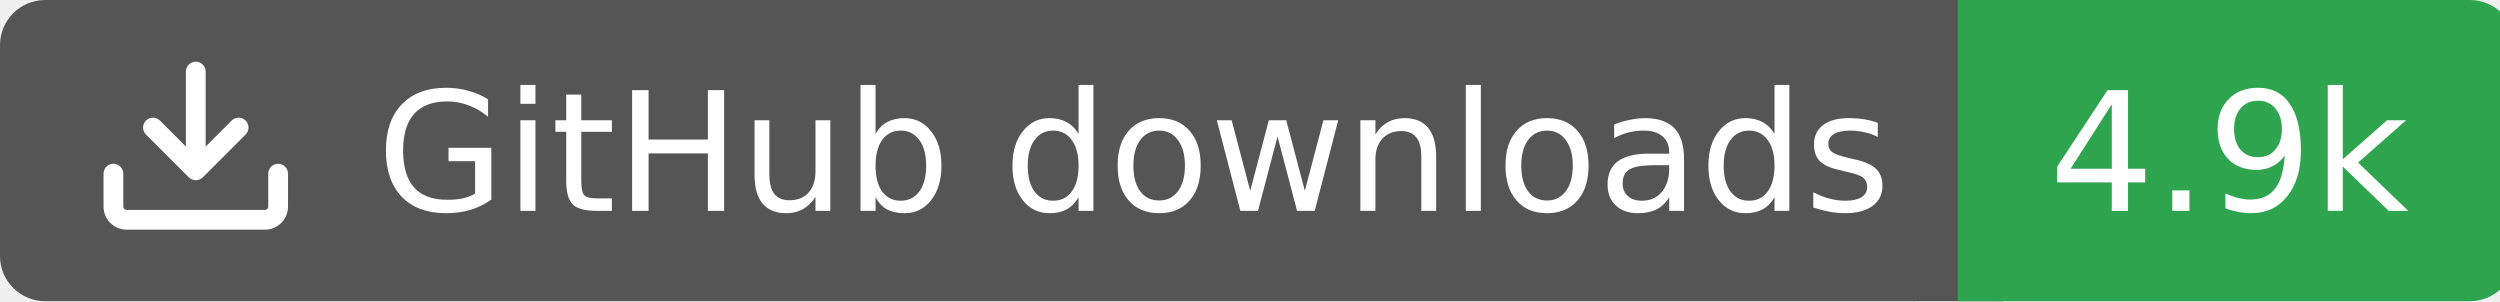
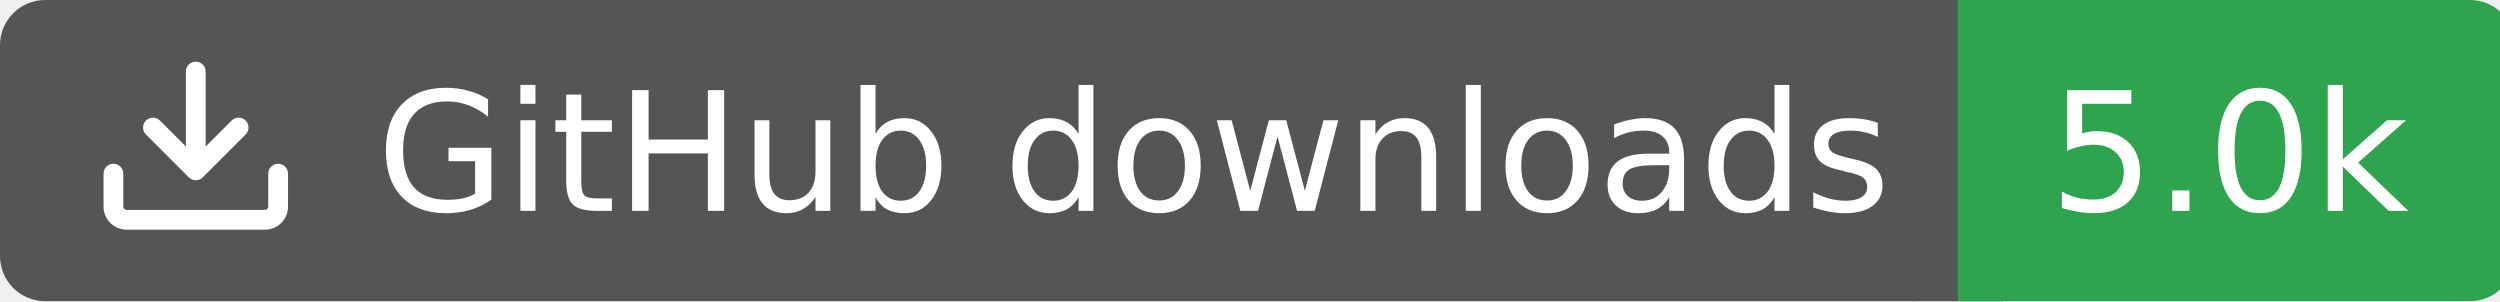
<svg xmlns="http://www.w3.org/2000/svg" width="166" height="20">
  <rect width="130" height="20" rx="3" fill="#555555" />
  <rect x="130" width="37" height="20" rx="3" fill="#2ea44f" />
  <rect x="127" width="6" height="20" fill="#555555" />
  <rect x="130" width="3" height="20" fill="#2ea44f" />
  <g transform="translate(6.0,3.0) scale(0.875)">
    <path d="M2.75 14A1.75 1.75 0 0 1 1 12.25v-2.5a.75.75 0 0 1 1.5 0v2.5c0 .138.112.25.25.25h10.5a.25.25 0 0 0 .25-.25v-2.5a.75.75 0 0 1 1.5 0v2.5A1.75 1.75 0 0 1 13.25 14ZM7.25 7.689V2a.75.75 0 0 1 1.5 0v5.689l1.97-1.969a.749.749 0 1 1 1.06 1.06l-3.25 3.25a.749.749 0 0 1-1.06 0L4.22 6.78a.749.749 0 1 1 1.06-1.06l1.97 1.969Z" fill="#fff" />
  </g>
  <text x="25" y="14.0" fill="#fff" font-family="Verdana,Geneva,DejaVu Sans,sans-serif" font-size="11" font-weight="normal" font-style="normal">GitHub downloads</text>
-   <text x="148" y="14.0" fill="#fff" font-family="Verdana,Geneva,DejaVu Sans,sans-serif" font-size="11" font-weight="normal" font-style="normal" text-anchor="middle">4.9k</text>
+   <text x="148" y="14.0" fill="#fff" font-family="Verdana,Geneva,DejaVu Sans,sans-serif" font-size="11" font-weight="normal" font-style="normal" text-anchor="middle">5.0k</text>
</svg>
